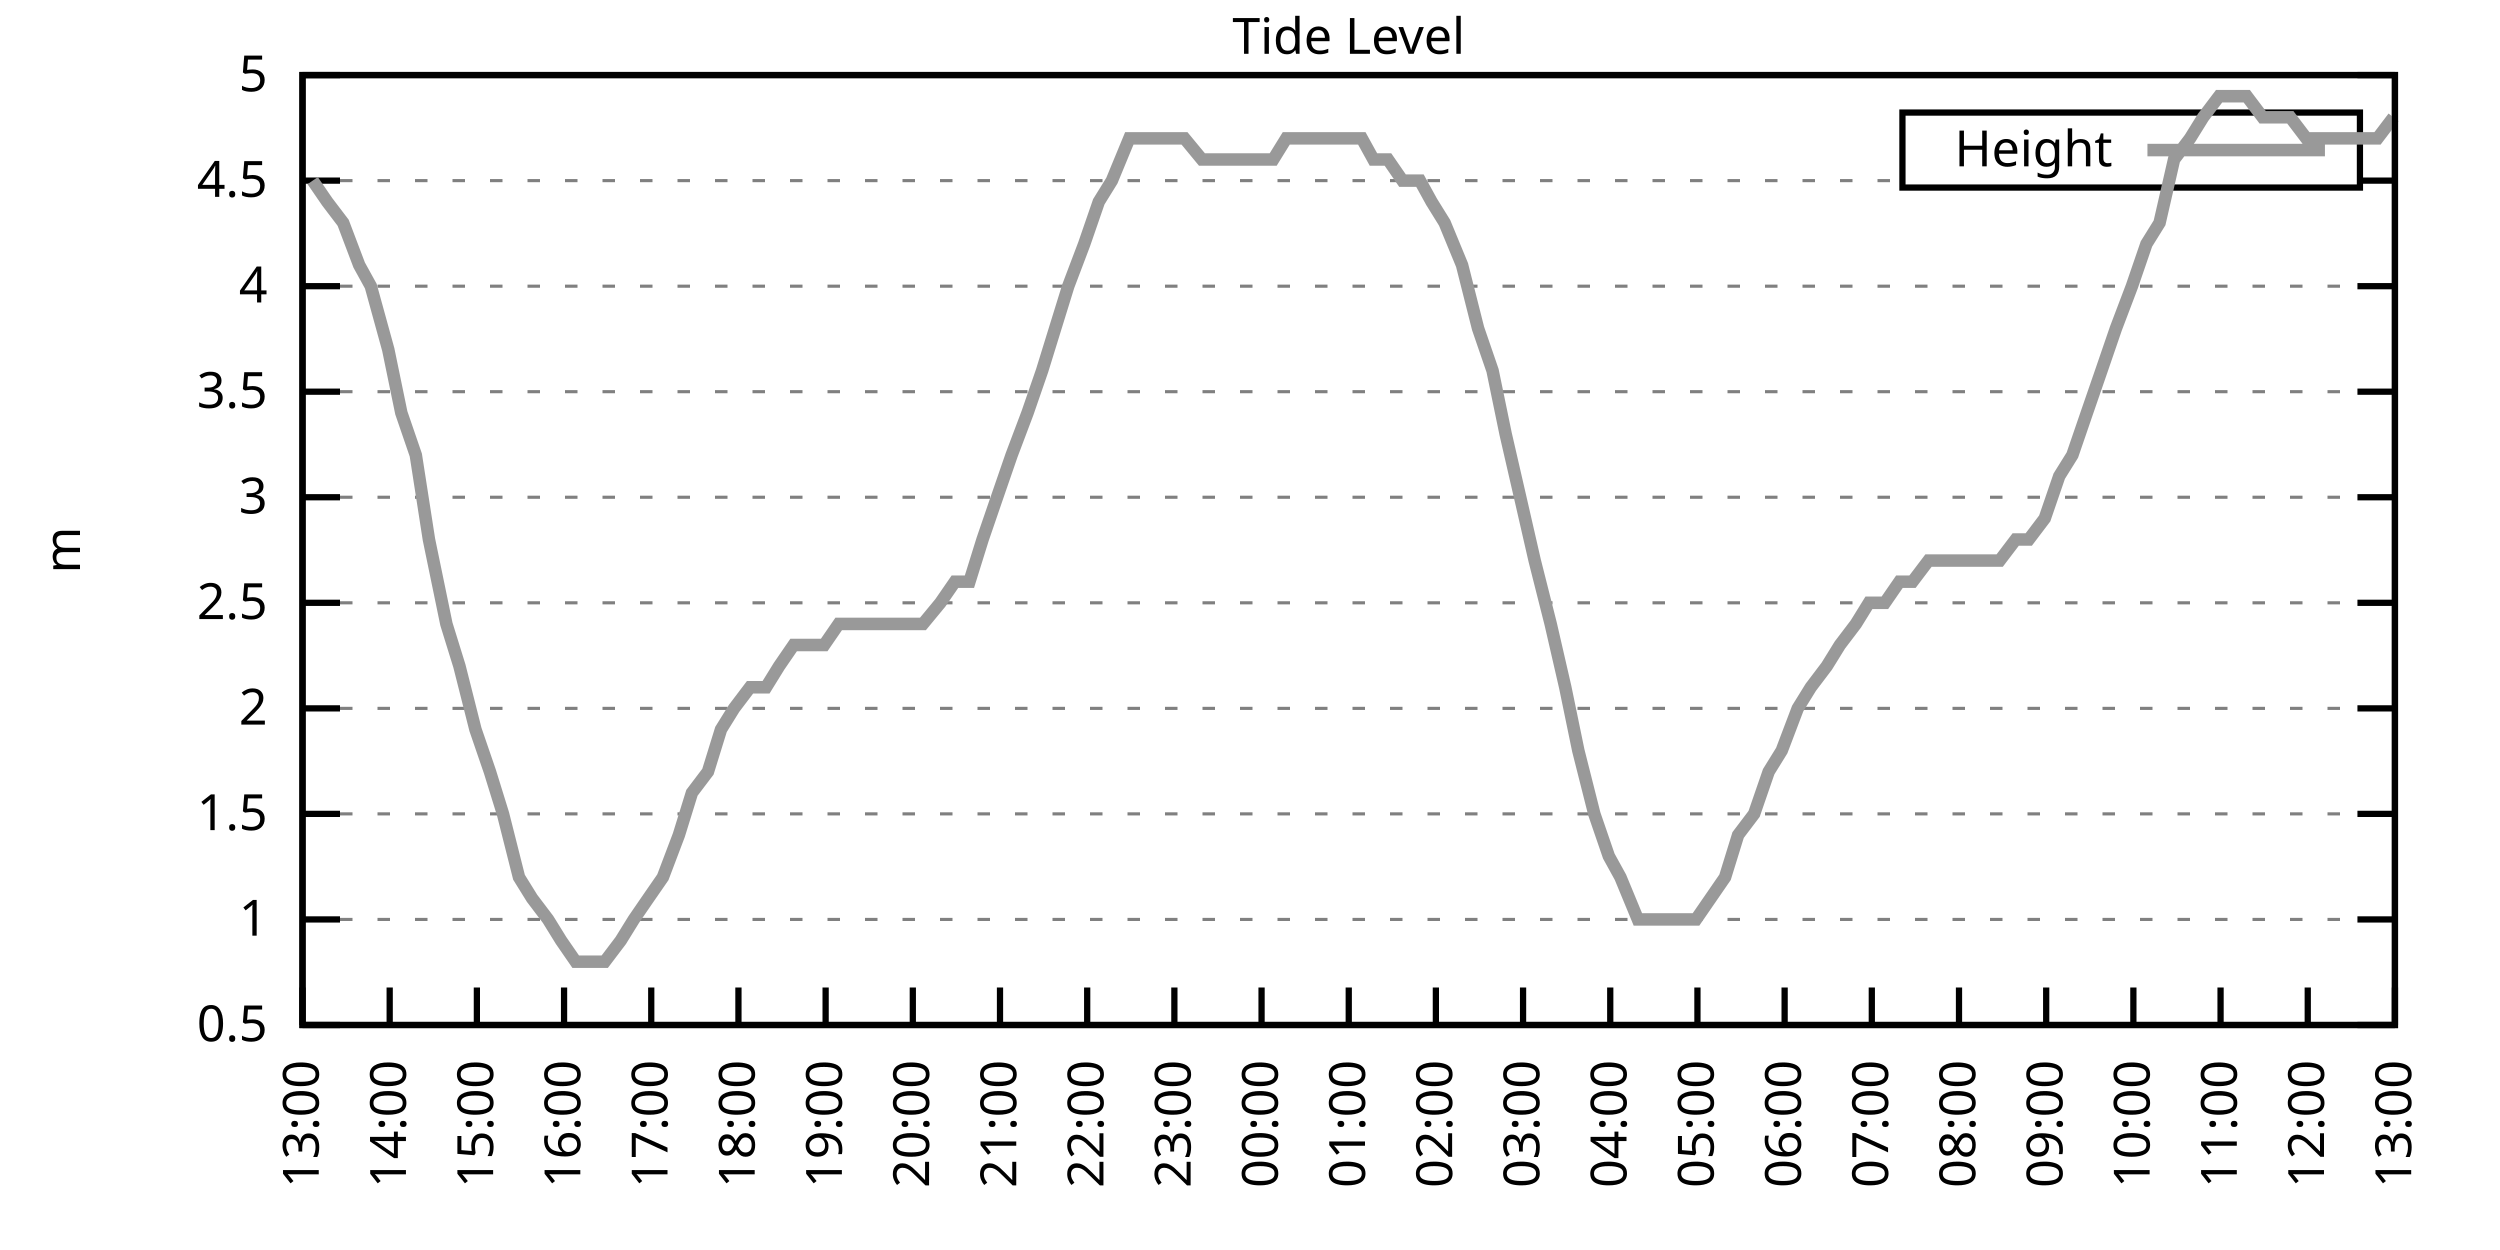
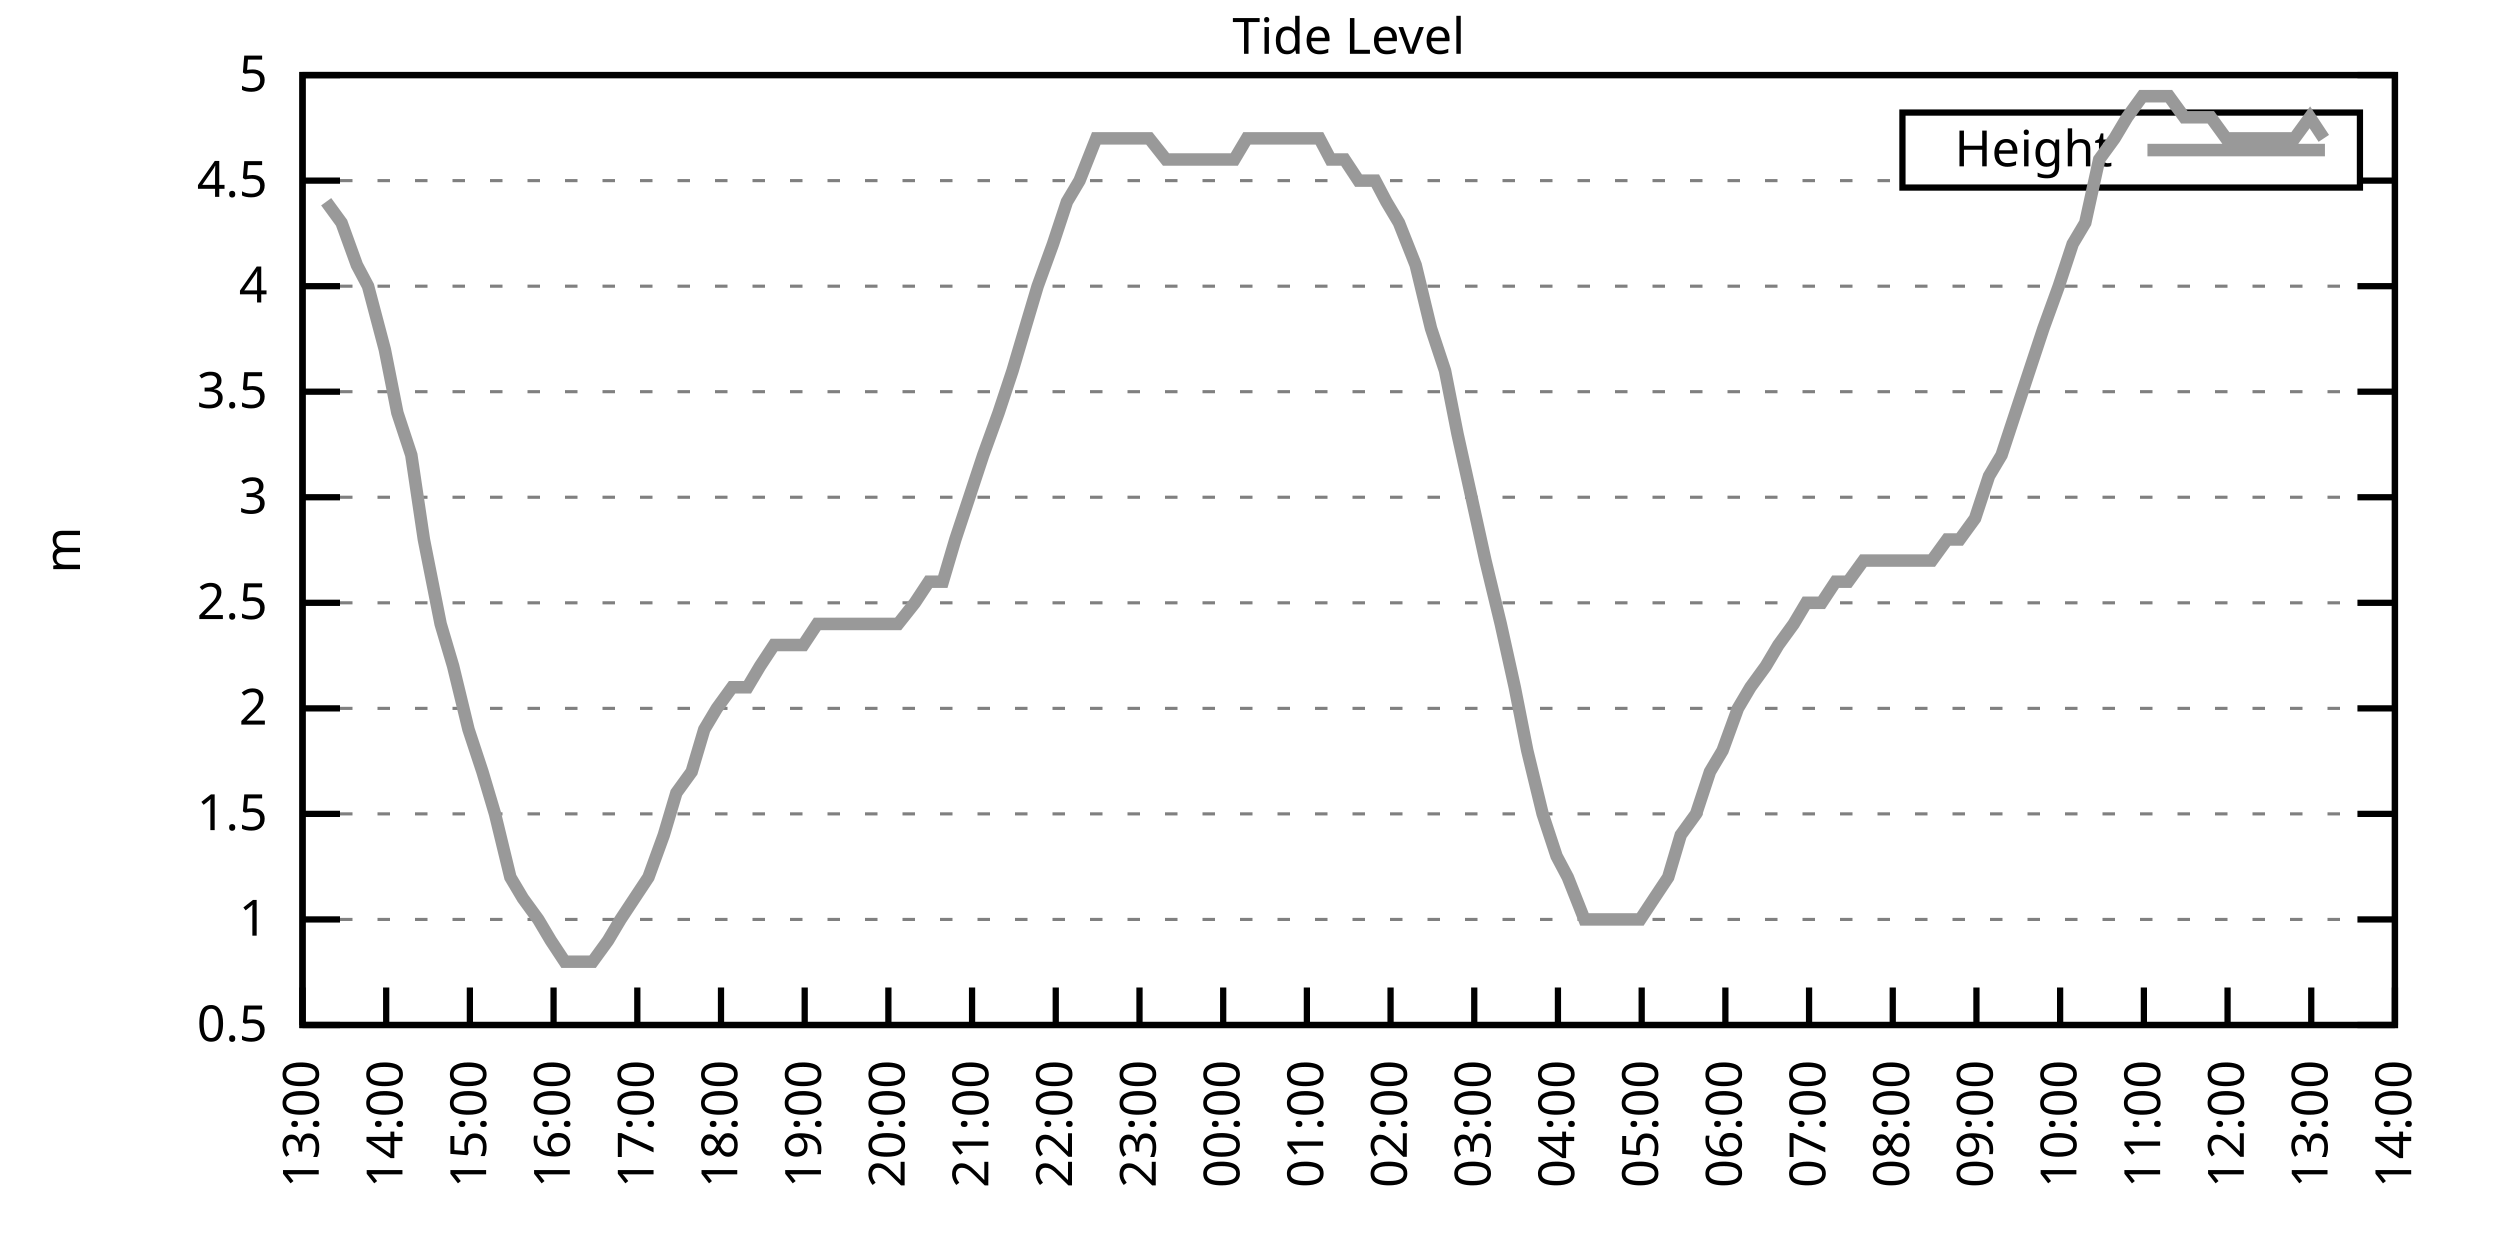
<svg xmlns="http://www.w3.org/2000/svg" xmlns:xlink="http://www.w3.org/1999/xlink" width="400" height="200" viewBox="0 0 400 200">
  <g id="gnuplot_canvas">
    <rect x="0" y="0" width="400" height="200" fill="none" />
    <defs>
      <circle id="gpDot" r="0.5" stroke-width="0.5" stroke="currentColor" />
      <path id="gpPt0" stroke-width="0.333" stroke="currentColor" d="M-1,0 h2 M0,-1 v2" />
      <path id="gpPt1" stroke-width="0.333" stroke="currentColor" d="M-1,-1 L1,1 M1,-1 L-1,1" />
      <path id="gpPt2" stroke-width="0.333" stroke="currentColor" d="M-1,0 L1,0 M0,-1 L0,1 M-1,-1 L1,1 M-1,1 L1,-1" />
      <rect id="gpPt3" stroke-width="0.333" stroke="currentColor" x="-1" y="-1" width="2" height="2" />
      <rect id="gpPt4" stroke-width="0.333" stroke="currentColor" fill="currentColor" x="-1" y="-1" width="2" height="2" />
      <circle id="gpPt5" stroke-width="0.333" stroke="currentColor" cx="0" cy="0" r="1" />
      <use xlink:href="#gpPt5" id="gpPt6" fill="currentColor" stroke="none" />
      <path id="gpPt7" stroke-width="0.333" stroke="currentColor" d="M0,-1.33 L-1.33,0.67 L1.33,0.67 z" />
      <use xlink:href="#gpPt7" id="gpPt8" fill="currentColor" stroke="none" />
      <use xlink:href="#gpPt7" id="gpPt9" stroke="currentColor" transform="rotate(180)" />
      <use xlink:href="#gpPt9" id="gpPt10" fill="currentColor" stroke="none" />
      <use xlink:href="#gpPt3" id="gpPt11" stroke="currentColor" transform="rotate(45)" />
      <use xlink:href="#gpPt11" id="gpPt12" fill="currentColor" stroke="none" />
      <path id="gpPt13" stroke-width="0.333" stroke="currentColor" d="M0,1.330 L1.265,0.411 L0.782,-1.067 L-0.782,-1.076 L-1.265,0.411 z" />
      <use xlink:href="#gpPt13" id="gpPt14" fill="currentColor" stroke="none" />
      <filter id="textbox" filterUnits="objectBoundingBox" x="0" y="0" height="1" width="1">
        <feFlood flood-color="white" flood-opacity="1" result="bgnd" />
        <feComposite in="SourceGraphic" in2="bgnd" operator="atop" />
      </filter>
      <filter id="greybox" filterUnits="objectBoundingBox" x="0" y="0" height="1" width="1">
        <feFlood flood-color="lightgrey" flood-opacity="1" result="grey" />
        <feComposite in="SourceGraphic" in2="grey" operator="atop" />
      </filter>
    </defs>
    <g fill="none" color="white" stroke="currentColor" stroke-width="1.00" stroke-linecap="butt" stroke-linejoin="miter">
</g>
    <g fill="none" color="black" stroke="currentColor" stroke-width="1.00" stroke-linecap="butt" stroke-linejoin="miter">
      <g stroke="none" shape-rendering="crispEdges">
        <polygon fill="rgb(255, 255, 255)" points="48.40,164.00 383.18,164.00 383.18,12.02 48.40,12.02 " />
      </g>
    </g>
    <g fill="none" color="black" stroke="currentColor" stroke-width="1.00" stroke-linecap="butt" stroke-linejoin="miter">
</g>
    <g fill="none" color="black" stroke="black" stroke-width="0.50" stroke-linecap="butt" stroke-linejoin="miter">
</g>
    <g fill="none" color="gray" stroke="currentColor" stroke-width="0.50" stroke-linecap="butt" stroke-linejoin="miter">
      <path stroke="gray" stroke-dasharray="2,4" class="gridline" d="M48.40,164.00 L383.19,164.00  " />
    </g>
    <g fill="none" color="gray" stroke="gray" stroke-width="1.00" stroke-linecap="butt" stroke-linejoin="miter">
</g>
    <g fill="none" color="black" stroke="currentColor" stroke-width="1.00" stroke-linecap="butt" stroke-linejoin="miter">
      <path stroke="black" d="M48.40,164.00 L54.40,164.00 M383.19,164.00 L377.19,164.00  " />
      <g transform="translate(42.80,166.60)" stroke="none" fill="black" font-family="Sans" font-size="8.00" text-anchor="end">
        <text>
          <tspan font-family="Sans"> 0.5</tspan>
        </text>
      </g>
    </g>
    <g fill="none" color="black" stroke="currentColor" stroke-width="1.00" stroke-linecap="butt" stroke-linejoin="miter">
</g>
    <g fill="none" color="black" stroke="black" stroke-width="0.50" stroke-linecap="butt" stroke-linejoin="miter">
</g>
    <g fill="none" color="gray" stroke="currentColor" stroke-width="0.50" stroke-linecap="butt" stroke-linejoin="miter">
      <path stroke="gray" stroke-dasharray="2,4" class="gridline" d="M48.40,147.11 L383.19,147.11  " />
    </g>
    <g fill="none" color="gray" stroke="gray" stroke-width="1.00" stroke-linecap="butt" stroke-linejoin="miter">
</g>
    <g fill="none" color="black" stroke="currentColor" stroke-width="1.00" stroke-linecap="butt" stroke-linejoin="miter">
      <path stroke="black" d="M48.40,147.11 L54.40,147.11 M383.19,147.11 L377.19,147.11  " />
      <g transform="translate(42.80,149.71)" stroke="none" fill="black" font-family="Sans" font-size="8.00" text-anchor="end">
        <text>
          <tspan font-family="Sans"> 1</tspan>
        </text>
      </g>
    </g>
    <g fill="none" color="black" stroke="currentColor" stroke-width="1.00" stroke-linecap="butt" stroke-linejoin="miter">
</g>
    <g fill="none" color="black" stroke="black" stroke-width="0.50" stroke-linecap="butt" stroke-linejoin="miter">
</g>
    <g fill="none" color="gray" stroke="currentColor" stroke-width="0.50" stroke-linecap="butt" stroke-linejoin="miter">
      <path stroke="gray" stroke-dasharray="2,4" class="gridline" d="M48.40,130.22 L383.19,130.22  " />
    </g>
    <g fill="none" color="gray" stroke="gray" stroke-width="1.00" stroke-linecap="butt" stroke-linejoin="miter">
</g>
    <g fill="none" color="black" stroke="currentColor" stroke-width="1.00" stroke-linecap="butt" stroke-linejoin="miter">
      <path stroke="black" d="M48.40,130.22 L54.40,130.22 M383.19,130.22 L377.19,130.22  " />
      <g transform="translate(42.80,132.82)" stroke="none" fill="black" font-family="Sans" font-size="8.00" text-anchor="end">
        <text>
          <tspan font-family="Sans"> 1.5</tspan>
        </text>
      </g>
    </g>
    <g fill="none" color="black" stroke="currentColor" stroke-width="1.00" stroke-linecap="butt" stroke-linejoin="miter">
</g>
    <g fill="none" color="black" stroke="black" stroke-width="0.50" stroke-linecap="butt" stroke-linejoin="miter">
</g>
    <g fill="none" color="gray" stroke="currentColor" stroke-width="0.50" stroke-linecap="butt" stroke-linejoin="miter">
      <path stroke="gray" stroke-dasharray="2,4" class="gridline" d="M48.40,113.34 L383.19,113.34  " />
    </g>
    <g fill="none" color="gray" stroke="gray" stroke-width="1.00" stroke-linecap="butt" stroke-linejoin="miter">
</g>
    <g fill="none" color="black" stroke="currentColor" stroke-width="1.00" stroke-linecap="butt" stroke-linejoin="miter">
      <path stroke="black" d="M48.40,113.34 L54.40,113.34 M383.19,113.34 L377.19,113.34  " />
      <g transform="translate(42.80,115.94)" stroke="none" fill="black" font-family="Sans" font-size="8.00" text-anchor="end">
        <text>
          <tspan font-family="Sans"> 2</tspan>
        </text>
      </g>
    </g>
    <g fill="none" color="black" stroke="currentColor" stroke-width="1.00" stroke-linecap="butt" stroke-linejoin="miter">
</g>
    <g fill="none" color="black" stroke="black" stroke-width="0.50" stroke-linecap="butt" stroke-linejoin="miter">
</g>
    <g fill="none" color="gray" stroke="currentColor" stroke-width="0.50" stroke-linecap="butt" stroke-linejoin="miter">
      <path stroke="gray" stroke-dasharray="2,4" class="gridline" d="M48.40,96.45 L383.19,96.45  " />
    </g>
    <g fill="none" color="gray" stroke="gray" stroke-width="1.00" stroke-linecap="butt" stroke-linejoin="miter">
</g>
    <g fill="none" color="black" stroke="currentColor" stroke-width="1.00" stroke-linecap="butt" stroke-linejoin="miter">
      <path stroke="black" d="M48.40,96.45 L54.40,96.45 M383.19,96.45 L377.19,96.45  " />
      <g transform="translate(42.80,99.05)" stroke="none" fill="black" font-family="Sans" font-size="8.00" text-anchor="end">
        <text>
          <tspan font-family="Sans"> 2.5</tspan>
        </text>
      </g>
    </g>
    <g fill="none" color="black" stroke="currentColor" stroke-width="1.00" stroke-linecap="butt" stroke-linejoin="miter">
</g>
    <g fill="none" color="black" stroke="black" stroke-width="0.50" stroke-linecap="butt" stroke-linejoin="miter">
</g>
    <g fill="none" color="gray" stroke="currentColor" stroke-width="0.50" stroke-linecap="butt" stroke-linejoin="miter">
      <path stroke="gray" stroke-dasharray="2,4" class="gridline" d="M48.40,79.56 L383.19,79.56  " />
    </g>
    <g fill="none" color="gray" stroke="gray" stroke-width="1.00" stroke-linecap="butt" stroke-linejoin="miter">
</g>
    <g fill="none" color="black" stroke="currentColor" stroke-width="1.00" stroke-linecap="butt" stroke-linejoin="miter">
      <path stroke="black" d="M48.40,79.56 L54.40,79.56 M383.19,79.56 L377.19,79.56  " />
      <g transform="translate(42.80,82.16)" stroke="none" fill="black" font-family="Sans" font-size="8.00" text-anchor="end">
        <text>
          <tspan font-family="Sans"> 3</tspan>
        </text>
      </g>
    </g>
    <g fill="none" color="black" stroke="currentColor" stroke-width="1.00" stroke-linecap="butt" stroke-linejoin="miter">
</g>
    <g fill="none" color="black" stroke="black" stroke-width="0.50" stroke-linecap="butt" stroke-linejoin="miter">
</g>
    <g fill="none" color="gray" stroke="currentColor" stroke-width="0.50" stroke-linecap="butt" stroke-linejoin="miter">
      <path stroke="gray" stroke-dasharray="2,4" class="gridline" d="M48.40,62.67 L383.19,62.67  " />
    </g>
    <g fill="none" color="gray" stroke="gray" stroke-width="1.00" stroke-linecap="butt" stroke-linejoin="miter">
</g>
    <g fill="none" color="black" stroke="currentColor" stroke-width="1.00" stroke-linecap="butt" stroke-linejoin="miter">
      <path stroke="black" d="M48.40,62.67 L54.40,62.67 M383.19,62.67 L377.19,62.67  " />
      <g transform="translate(42.80,65.27)" stroke="none" fill="black" font-family="Sans" font-size="8.00" text-anchor="end">
        <text>
          <tspan font-family="Sans"> 3.5</tspan>
        </text>
      </g>
    </g>
    <g fill="none" color="black" stroke="currentColor" stroke-width="1.00" stroke-linecap="butt" stroke-linejoin="miter">
</g>
    <g fill="none" color="black" stroke="black" stroke-width="0.50" stroke-linecap="butt" stroke-linejoin="miter">
</g>
    <g fill="none" color="gray" stroke="currentColor" stroke-width="0.50" stroke-linecap="butt" stroke-linejoin="miter">
      <path stroke="gray" stroke-dasharray="2,4" class="gridline" d="M48.40,45.79 L383.19,45.79  " />
    </g>
    <g fill="none" color="gray" stroke="gray" stroke-width="1.00" stroke-linecap="butt" stroke-linejoin="miter">
</g>
    <g fill="none" color="black" stroke="currentColor" stroke-width="1.00" stroke-linecap="butt" stroke-linejoin="miter">
      <path stroke="black" d="M48.40,45.79 L54.40,45.79 M383.19,45.79 L377.19,45.79  " />
      <g transform="translate(42.80,48.39)" stroke="none" fill="black" font-family="Sans" font-size="8.00" text-anchor="end">
        <text>
          <tspan font-family="Sans"> 4</tspan>
        </text>
      </g>
    </g>
    <g fill="none" color="black" stroke="currentColor" stroke-width="1.00" stroke-linecap="butt" stroke-linejoin="miter">
</g>
    <g fill="none" color="black" stroke="black" stroke-width="0.50" stroke-linecap="butt" stroke-linejoin="miter">
</g>
    <g fill="none" color="gray" stroke="currentColor" stroke-width="0.50" stroke-linecap="butt" stroke-linejoin="miter">
      <path stroke="gray" stroke-dasharray="2,4" class="gridline" d="M48.40,28.90 L304.39,28.90 M377.59,28.90 L383.19,28.90  " />
    </g>
    <g fill="none" color="gray" stroke="gray" stroke-width="1.00" stroke-linecap="butt" stroke-linejoin="miter">
</g>
    <g fill="none" color="black" stroke="currentColor" stroke-width="1.00" stroke-linecap="butt" stroke-linejoin="miter">
      <path stroke="black" d="M48.40,28.90 L54.40,28.90 M383.19,28.90 L377.19,28.90  " />
      <g transform="translate(42.80,31.50)" stroke="none" fill="black" font-family="Sans" font-size="8.00" text-anchor="end">
        <text>
          <tspan font-family="Sans"> 4.5</tspan>
        </text>
      </g>
    </g>
    <g fill="none" color="black" stroke="currentColor" stroke-width="1.00" stroke-linecap="butt" stroke-linejoin="miter">
</g>
    <g fill="none" color="black" stroke="black" stroke-width="0.50" stroke-linecap="butt" stroke-linejoin="miter">
</g>
    <g fill="none" color="gray" stroke="currentColor" stroke-width="0.50" stroke-linecap="butt" stroke-linejoin="miter">
      <path stroke="gray" stroke-dasharray="2,4" class="gridline" d="M48.40,12.01 L383.19,12.01  " />
    </g>
    <g fill="none" color="gray" stroke="gray" stroke-width="1.00" stroke-linecap="butt" stroke-linejoin="miter">
</g>
    <g fill="none" color="black" stroke="currentColor" stroke-width="1.00" stroke-linecap="butt" stroke-linejoin="miter">
      <path stroke="black" d="M48.40,12.01 L54.40,12.01 M383.19,12.01 L377.19,12.01  " />
      <g transform="translate(42.80,14.61)" stroke="none" fill="black" font-family="Sans" font-size="8.00" text-anchor="end">
        <text>
          <tspan font-family="Sans"> 5</tspan>
        </text>
      </g>
    </g>
    <g fill="none" color="black" stroke="currentColor" stroke-width="1.00" stroke-linecap="butt" stroke-linejoin="miter">
      <path stroke="black" d="M48.40,164.00 L48.40,158.00  " />
      <g transform="translate(51.00,169.60) rotate(270.00)" stroke="none" fill="black" font-family="Sans" font-size="8.00" text-anchor="end">
        <text>
          <tspan font-family="Sans">13:00</tspan>
        </text>
      </g>
    </g>
    <g fill="none" color="black" stroke="currentColor" stroke-width="1.00" stroke-linecap="butt" stroke-linejoin="miter">
-       <path stroke="black" d="M62.35,164.00 L62.35,158.00  " />
-       <g transform="translate(64.95,169.60) rotate(270.00)" stroke="none" fill="black" font-family="Sans" font-size="8.00" text-anchor="end">
+       <path stroke="black" d="M61.79,164.00 L61.79,158.00  " />
+       <g transform="translate(64.39,169.60) rotate(270.00)" stroke="none" fill="black" font-family="Sans" font-size="8.00" text-anchor="end">
        <text>
          <tspan font-family="Sans">14:00</tspan>
        </text>
      </g>
    </g>
    <g fill="none" color="black" stroke="currentColor" stroke-width="1.00" stroke-linecap="butt" stroke-linejoin="miter">
-       <path stroke="black" d="M76.30,164.00 L76.30,158.00  " />
-       <g transform="translate(78.90,169.60) rotate(270.00)" stroke="none" fill="black" font-family="Sans" font-size="8.00" text-anchor="end">
+       <path stroke="black" d="M75.18,164.00 L75.18,158.00  " />
+       <g transform="translate(77.78,169.60) rotate(270.00)" stroke="none" fill="black" font-family="Sans" font-size="8.00" text-anchor="end">
        <text>
          <tspan font-family="Sans">15:00</tspan>
        </text>
      </g>
    </g>
    <g fill="none" color="black" stroke="currentColor" stroke-width="1.00" stroke-linecap="butt" stroke-linejoin="miter">
-       <path stroke="black" d="M90.25,164.00 L90.25,158.00  " />
-       <g transform="translate(92.85,169.60) rotate(270.00)" stroke="none" fill="black" font-family="Sans" font-size="8.00" text-anchor="end">
+       <path stroke="black" d="M88.57,164.00 L88.57,158.00  " />
+       <g transform="translate(91.17,169.60) rotate(270.00)" stroke="none" fill="black" font-family="Sans" font-size="8.00" text-anchor="end">
        <text>
          <tspan font-family="Sans">16:00</tspan>
        </text>
      </g>
    </g>
    <g fill="none" color="black" stroke="currentColor" stroke-width="1.00" stroke-linecap="butt" stroke-linejoin="miter">
-       <path stroke="black" d="M104.20,164.00 L104.20,158.00  " />
-       <g transform="translate(106.80,169.60) rotate(270.00)" stroke="none" fill="black" font-family="Sans" font-size="8.00" text-anchor="end">
+       <path stroke="black" d="M101.97,164.00 L101.97,158.00  " />
+       <g transform="translate(104.57,169.60) rotate(270.00)" stroke="none" fill="black" font-family="Sans" font-size="8.00" text-anchor="end">
        <text>
          <tspan font-family="Sans">17:00</tspan>
        </text>
      </g>
    </g>
    <g fill="none" color="black" stroke="currentColor" stroke-width="1.00" stroke-linecap="butt" stroke-linejoin="miter">
-       <path stroke="black" d="M118.15,164.00 L118.15,158.00  " />
-       <g transform="translate(120.75,169.60) rotate(270.00)" stroke="none" fill="black" font-family="Sans" font-size="8.00" text-anchor="end">
+       <path stroke="black" d="M115.36,164.00 L115.36,158.00  " />
+       <g transform="translate(117.96,169.60) rotate(270.00)" stroke="none" fill="black" font-family="Sans" font-size="8.00" text-anchor="end">
        <text>
          <tspan font-family="Sans">18:00</tspan>
        </text>
      </g>
    </g>
    <g fill="none" color="black" stroke="currentColor" stroke-width="1.00" stroke-linecap="butt" stroke-linejoin="miter">
-       <path stroke="black" d="M132.10,164.00 L132.10,158.00  " />
-       <g transform="translate(134.70,169.60) rotate(270.00)" stroke="none" fill="black" font-family="Sans" font-size="8.00" text-anchor="end">
+       <path stroke="black" d="M128.75,164.00 L128.75,158.00  " />
+       <g transform="translate(131.35,169.60) rotate(270.00)" stroke="none" fill="black" font-family="Sans" font-size="8.00" text-anchor="end">
        <text>
          <tspan font-family="Sans">19:00</tspan>
        </text>
      </g>
    </g>
    <g fill="none" color="black" stroke="currentColor" stroke-width="1.00" stroke-linecap="butt" stroke-linejoin="miter">
-       <path stroke="black" d="M146.05,164.00 L146.05,158.00  " />
-       <g transform="translate(148.65,169.60) rotate(270.00)" stroke="none" fill="black" font-family="Sans" font-size="8.00" text-anchor="end">
+       <path stroke="black" d="M142.14,164.00 L142.14,158.00  " />
+       <g transform="translate(144.74,169.60) rotate(270.00)" stroke="none" fill="black" font-family="Sans" font-size="8.00" text-anchor="end">
        <text>
          <tspan font-family="Sans">20:00</tspan>
        </text>
      </g>
    </g>
    <g fill="none" color="black" stroke="currentColor" stroke-width="1.00" stroke-linecap="butt" stroke-linejoin="miter">
-       <path stroke="black" d="M160.00,164.00 L160.00,158.00  " />
-       <g transform="translate(162.60,169.60) rotate(270.00)" stroke="none" fill="black" font-family="Sans" font-size="8.00" text-anchor="end">
+       <path stroke="black" d="M155.53,164.00 L155.53,158.00  " />
+       <g transform="translate(158.13,169.60) rotate(270.00)" stroke="none" fill="black" font-family="Sans" font-size="8.00" text-anchor="end">
        <text>
          <tspan font-family="Sans">21:00</tspan>
        </text>
      </g>
    </g>
    <g fill="none" color="black" stroke="currentColor" stroke-width="1.00" stroke-linecap="butt" stroke-linejoin="miter">
-       <path stroke="black" d="M173.95,164.00 L173.95,158.00  " />
-       <g transform="translate(176.55,169.60) rotate(270.00)" stroke="none" fill="black" font-family="Sans" font-size="8.00" text-anchor="end">
+       <path stroke="black" d="M168.92,164.00 L168.92,158.00  " />
+       <g transform="translate(171.52,169.60) rotate(270.00)" stroke="none" fill="black" font-family="Sans" font-size="8.00" text-anchor="end">
        <text>
          <tspan font-family="Sans">22:00</tspan>
        </text>
      </g>
    </g>
    <g fill="none" color="black" stroke="currentColor" stroke-width="1.00" stroke-linecap="butt" stroke-linejoin="miter">
-       <path stroke="black" d="M187.90,164.00 L187.90,158.00  " />
-       <g transform="translate(190.50,169.60) rotate(270.00)" stroke="none" fill="black" font-family="Sans" font-size="8.00" text-anchor="end">
+       <path stroke="black" d="M182.32,164.00 L182.32,158.00  " />
+       <g transform="translate(184.92,169.60) rotate(270.00)" stroke="none" fill="black" font-family="Sans" font-size="8.00" text-anchor="end">
        <text>
          <tspan font-family="Sans">23:00</tspan>
        </text>
      </g>
    </g>
    <g fill="none" color="black" stroke="currentColor" stroke-width="1.00" stroke-linecap="butt" stroke-linejoin="miter">
-       <path stroke="black" d="M201.85,164.00 L201.85,158.00  " />
-       <g transform="translate(204.45,169.60) rotate(270.00)" stroke="none" fill="black" font-family="Sans" font-size="8.00" text-anchor="end">
+       <path stroke="black" d="M195.71,164.00 L195.71,158.00  " />
+       <g transform="translate(198.31,169.60) rotate(270.00)" stroke="none" fill="black" font-family="Sans" font-size="8.00" text-anchor="end">
        <text>
          <tspan font-family="Sans">00:00</tspan>
        </text>
      </g>
    </g>
    <g fill="none" color="black" stroke="currentColor" stroke-width="1.00" stroke-linecap="butt" stroke-linejoin="miter">
-       <path stroke="black" d="M215.80,164.00 L215.80,158.00  " />
-       <g transform="translate(218.40,169.60) rotate(270.00)" stroke="none" fill="black" font-family="Sans" font-size="8.00" text-anchor="end">
+       <path stroke="black" d="M209.10,164.00 L209.10,158.00  " />
+       <g transform="translate(211.70,169.60) rotate(270.00)" stroke="none" fill="black" font-family="Sans" font-size="8.00" text-anchor="end">
        <text>
          <tspan font-family="Sans">01:00</tspan>
        </text>
      </g>
    </g>
    <g fill="none" color="black" stroke="currentColor" stroke-width="1.00" stroke-linecap="butt" stroke-linejoin="miter">
-       <path stroke="black" d="M229.74,164.00 L229.74,158.00  " />
-       <g transform="translate(232.34,169.60) rotate(270.00)" stroke="none" fill="black" font-family="Sans" font-size="8.00" text-anchor="end">
+       <path stroke="black" d="M222.49,164.00 L222.49,158.00  " />
+       <g transform="translate(225.09,169.60) rotate(270.00)" stroke="none" fill="black" font-family="Sans" font-size="8.00" text-anchor="end">
        <text>
          <tspan font-family="Sans">02:00</tspan>
        </text>
      </g>
    </g>
    <g fill="none" color="black" stroke="currentColor" stroke-width="1.00" stroke-linecap="butt" stroke-linejoin="miter">
-       <path stroke="black" d="M243.69,164.00 L243.69,158.00  " />
-       <g transform="translate(246.29,169.60) rotate(270.00)" stroke="none" fill="black" font-family="Sans" font-size="8.00" text-anchor="end">
+       <path stroke="black" d="M235.88,164.00 L235.88,158.00  " />
+       <g transform="translate(238.48,169.60) rotate(270.00)" stroke="none" fill="black" font-family="Sans" font-size="8.00" text-anchor="end">
        <text>
          <tspan font-family="Sans">03:00</tspan>
        </text>
      </g>
    </g>
    <g fill="none" color="black" stroke="currentColor" stroke-width="1.00" stroke-linecap="butt" stroke-linejoin="miter">
-       <path stroke="black" d="M257.64,164.00 L257.64,158.00  " />
-       <g transform="translate(260.24,169.60) rotate(270.00)" stroke="none" fill="black" font-family="Sans" font-size="8.00" text-anchor="end">
+       <path stroke="black" d="M249.27,164.00 L249.27,158.00  " />
+       <g transform="translate(251.87,169.60) rotate(270.00)" stroke="none" fill="black" font-family="Sans" font-size="8.00" text-anchor="end">
        <text>
          <tspan font-family="Sans">04:00</tspan>
        </text>
      </g>
    </g>
    <g fill="none" color="black" stroke="currentColor" stroke-width="1.00" stroke-linecap="butt" stroke-linejoin="miter">
-       <path stroke="black" d="M271.59,164.00 L271.59,158.00  " />
-       <g transform="translate(274.19,169.60) rotate(270.00)" stroke="none" fill="black" font-family="Sans" font-size="8.00" text-anchor="end">
+       <path stroke="black" d="M262.67,164.00 L262.67,158.00  " />
+       <g transform="translate(265.27,169.60) rotate(270.00)" stroke="none" fill="black" font-family="Sans" font-size="8.00" text-anchor="end">
        <text>
          <tspan font-family="Sans">05:00</tspan>
        </text>
      </g>
    </g>
    <g fill="none" color="black" stroke="currentColor" stroke-width="1.00" stroke-linecap="butt" stroke-linejoin="miter">
-       <path stroke="black" d="M285.54,164.00 L285.54,158.00  " />
-       <g transform="translate(288.14,169.60) rotate(270.00)" stroke="none" fill="black" font-family="Sans" font-size="8.00" text-anchor="end">
+       <path stroke="black" d="M276.06,164.00 L276.06,158.00  " />
+       <g transform="translate(278.66,169.60) rotate(270.00)" stroke="none" fill="black" font-family="Sans" font-size="8.00" text-anchor="end">
        <text>
          <tspan font-family="Sans">06:00</tspan>
        </text>
      </g>
    </g>
    <g fill="none" color="black" stroke="currentColor" stroke-width="1.00" stroke-linecap="butt" stroke-linejoin="miter">
-       <path stroke="black" d="M299.49,164.00 L299.49,158.00  " />
-       <g transform="translate(302.09,169.60) rotate(270.00)" stroke="none" fill="black" font-family="Sans" font-size="8.00" text-anchor="end">
+       <path stroke="black" d="M289.45,164.00 L289.45,158.00  " />
+       <g transform="translate(292.05,169.60) rotate(270.00)" stroke="none" fill="black" font-family="Sans" font-size="8.00" text-anchor="end">
        <text>
          <tspan font-family="Sans">07:00</tspan>
        </text>
      </g>
    </g>
    <g fill="none" color="black" stroke="currentColor" stroke-width="1.00" stroke-linecap="butt" stroke-linejoin="miter">
-       <path stroke="black" d="M313.44,164.00 L313.44,158.00  " />
-       <g transform="translate(316.04,169.60) rotate(270.00)" stroke="none" fill="black" font-family="Sans" font-size="8.00" text-anchor="end">
+       <path stroke="black" d="M302.84,164.00 L302.84,158.00  " />
+       <g transform="translate(305.44,169.60) rotate(270.00)" stroke="none" fill="black" font-family="Sans" font-size="8.00" text-anchor="end">
        <text>
          <tspan font-family="Sans">08:00</tspan>
        </text>
      </g>
    </g>
    <g fill="none" color="black" stroke="currentColor" stroke-width="1.00" stroke-linecap="butt" stroke-linejoin="miter">
-       <path stroke="black" d="M327.39,164.00 L327.39,158.00  " />
-       <g transform="translate(329.99,169.60) rotate(270.00)" stroke="none" fill="black" font-family="Sans" font-size="8.00" text-anchor="end">
+       <path stroke="black" d="M316.23,164.00 L316.23,158.00  " />
+       <g transform="translate(318.83,169.60) rotate(270.00)" stroke="none" fill="black" font-family="Sans" font-size="8.00" text-anchor="end">
        <text>
          <tspan font-family="Sans">09:00</tspan>
        </text>
      </g>
    </g>
    <g fill="none" color="black" stroke="currentColor" stroke-width="1.00" stroke-linecap="butt" stroke-linejoin="miter">
-       <path stroke="black" d="M341.34,164.00 L341.34,158.00  " />
-       <g transform="translate(343.94,169.60) rotate(270.00)" stroke="none" fill="black" font-family="Sans" font-size="8.00" text-anchor="end">
+       <path stroke="black" d="M329.62,164.00 L329.62,158.00  " />
+       <g transform="translate(332.22,169.60) rotate(270.00)" stroke="none" fill="black" font-family="Sans" font-size="8.00" text-anchor="end">
        <text>
          <tspan font-family="Sans">10:00</tspan>
        </text>
      </g>
    </g>
    <g fill="none" color="black" stroke="currentColor" stroke-width="1.00" stroke-linecap="butt" stroke-linejoin="miter">
-       <path stroke="black" d="M355.29,164.00 L355.29,158.00  " />
-       <g transform="translate(357.89,169.60) rotate(270.00)" stroke="none" fill="black" font-family="Sans" font-size="8.00" text-anchor="end">
+       <path stroke="black" d="M343.02,164.00 L343.02,158.00  " />
+       <g transform="translate(345.62,169.60) rotate(270.00)" stroke="none" fill="black" font-family="Sans" font-size="8.00" text-anchor="end">
        <text>
          <tspan font-family="Sans">11:00</tspan>
        </text>
      </g>
    </g>
    <g fill="none" color="black" stroke="currentColor" stroke-width="1.00" stroke-linecap="butt" stroke-linejoin="miter">
-       <path stroke="black" d="M369.24,164.00 L369.24,158.00  " />
-       <g transform="translate(371.84,169.60) rotate(270.00)" stroke="none" fill="black" font-family="Sans" font-size="8.00" text-anchor="end">
+       <path stroke="black" d="M356.41,164.00 L356.41,158.00  " />
+       <g transform="translate(359.01,169.60) rotate(270.00)" stroke="none" fill="black" font-family="Sans" font-size="8.00" text-anchor="end">
        <text>
          <tspan font-family="Sans">12:00</tspan>
+         </text>
+       </g>
+     </g>
+     <g fill="none" color="black" stroke="currentColor" stroke-width="1.00" stroke-linecap="butt" stroke-linejoin="miter">
+       <path stroke="black" d="M369.80,164.00 L369.80,158.00  " />
+       <g transform="translate(372.40,169.60) rotate(270.00)" stroke="none" fill="black" font-family="Sans" font-size="8.00" text-anchor="end">
+         <text>
+           <tspan font-family="Sans">13:00</tspan>
        </text>
      </g>
    </g>
    <g fill="none" color="black" stroke="currentColor" stroke-width="1.00" stroke-linecap="butt" stroke-linejoin="miter">
      <path stroke="black" d="M383.19,164.00 L383.19,158.00  " />
      <g transform="translate(385.79,169.60) rotate(270.00)" stroke="none" fill="black" font-family="Sans" font-size="8.00" text-anchor="end">
        <text>
-           <tspan font-family="Sans">13:00</tspan>
+           <tspan font-family="Sans">14:00</tspan>
        </text>
      </g>
    </g>
    <g fill="none" color="black" stroke="currentColor" stroke-width="1.00" stroke-linecap="butt" stroke-linejoin="miter">
</g>
    <g fill="none" color="black" stroke="currentColor" stroke-width="1.00" stroke-linecap="butt" stroke-linejoin="miter">
      <path stroke="black" d="M48.40,12.01 L48.40,164.00 L383.19,164.00 L383.19,12.01 L48.40,12.01 Z  " />
    </g>
    <g fill="none" color="black" stroke="currentColor" stroke-width="1.00" stroke-linecap="butt" stroke-linejoin="miter">
</g>
    <g fill="none" color="black" stroke="currentColor" stroke-width="1.00" stroke-linecap="butt" stroke-linejoin="miter">
      <path stroke="black" d="M304.39,30.01 L304.39,18.01 L377.59,18.01 L377.59,30.01 L304.39,30.01 Z  " />
    </g>
    <g id="Tide_level_plot_1">
      <g fill="none" color="white" stroke="black" stroke-width="2.00" stroke-linecap="butt" stroke-linejoin="miter">
</g>
      <g fill="none" color="black" stroke="currentColor" stroke-width="2.00" stroke-linecap="butt" stroke-linejoin="miter">
        <g transform="translate(337.99,26.61)" stroke="none" fill="black" font-family="Sans" font-size="8.00" text-anchor="end">
          <text>
            <tspan font-family="Sans">Height</tspan>
          </text>
        </g>
      </g>
      <g fill="none" color="black" stroke="currentColor" stroke-width="2.00" stroke-linecap="butt" stroke-linejoin="miter">
-         <path stroke="rgb(153, 153, 153)" d="M343.59,24.01 L371.99,24.01 M50.03,28.90 L52.35,32.28 L54.91,35.65 L57.47,42.41 L59.33,45.79 L62.12,55.92   L64.21,66.05 L66.53,72.81 L68.63,86.32 L71.42,99.83 L73.51,106.58 L76.07,116.71 L78.39,123.47 L80.48,130.22   L83.04,140.36 L85.13,143.73 L87.69,147.11 L89.78,150.49 L92.11,153.87 L94.67,153.87 L96.76,153.87 L99.32,150.49   L101.41,147.11 L103.73,143.73 L106.06,140.36 L108.62,133.60 L110.71,126.85 L113.27,123.47 L115.36,116.71 L117.45,113.34   L120.01,109.96 L122.57,109.96 L124.66,106.58 L126.98,103.20 L129.31,103.20 L131.87,103.20 L134.19,99.83 L136.28,99.83   L138.84,99.83 L140.70,99.83 L143.49,99.83 L145.35,99.83 L147.67,99.83 L150.46,96.45 L152.79,93.07 L155.11,93.07   L157.21,86.32 L159.53,79.56 L161.86,72.81 L164.41,66.05 L166.74,59.30 L168.83,52.54 L170.92,45.79 L173.48,39.03   L175.81,32.28 L177.90,28.90 L180.69,22.14 L182.78,22.14 L185.34,22.14 L187.43,22.14 L189.52,22.14 L192.31,25.52   L194.41,25.52 L196.50,25.52 L199.29,25.52 L201.38,25.52 L203.71,25.52 L205.80,22.14 L208.36,22.14 L210.91,22.14   L212.77,22.14 L215.56,22.14 L217.89,22.14 L219.75,25.52 L222.07,25.52 L224.40,28.90 L227.19,28.90 L229.05,32.28   L231.14,35.65 L233.93,42.41 L236.49,52.54 L238.81,59.30 L240.90,69.43 L243.23,79.56 L245.55,89.69 L248.11,99.83   L250.44,109.96 L252.53,120.09 L255.09,130.22 L257.41,136.98 L259.27,140.36 L262.06,147.11 L264.39,147.11 L266.48,147.11   L269.04,147.11 L271.36,147.11 L273.69,143.73 L276.01,140.36 L278.10,133.60 L280.66,130.22 L282.99,123.47 L285.08,120.09   L287.64,113.34 L289.73,109.96 L292.29,106.58 L294.38,103.20 L296.94,99.83 L299.03,96.45 L301.58,96.45 L303.91,93.07   L306.00,93.07 L308.56,89.69 L310.88,89.69 L312.98,89.69 L315.53,89.69 L317.63,89.69 L319.95,89.69 L322.51,86.32   L324.60,86.32 L327.16,82.94 L329.48,76.18 L331.58,72.81 L333.90,66.05 L336.23,59.30 L338.55,52.54 L341.11,45.79   L343.43,39.03 L345.53,35.65 L347.85,25.52 L350.41,22.14 L352.50,18.77 L355.06,15.39 L357.15,15.39 L359.48,15.39   L362.03,18.77 L363.89,18.77 L366.45,18.77 L369.01,22.14 L371.10,22.14 L373.66,22.14 L375.98,22.14 L377.84,22.14   L380.40,22.14 L382.96,18.77  " />
+         <path stroke="rgb(153, 153, 153)" d="M343.59,24.01 L371.99,24.01 M52.19,32.28 L54.65,35.65 L57.10,42.41 L58.89,45.79 L61.57,55.92 L63.58,66.05   L65.81,72.81 L67.82,86.32 L70.50,99.83 L72.50,106.58 L74.96,116.71 L77.19,123.47 L79.20,130.22 L81.66,140.36   L83.66,143.73 L86.12,147.11 L88.13,150.49 L90.36,153.87 L92.82,153.87 L94.82,153.87 L97.28,150.49 L99.29,147.11   L101.52,143.73 L103.75,140.36 L106.21,133.60 L108.22,126.85 L110.67,123.47 L112.68,116.71 L114.69,113.34 L117.14,109.96   L119.60,109.96 L121.61,106.58 L123.84,103.20 L126.07,103.20 L128.53,103.20 L130.76,99.83 L132.77,99.83 L135.22,99.83   L137.01,99.83 L139.69,99.83 L141.47,99.83 L143.70,99.83 L146.38,96.45 L148.61,93.07 L150.85,93.07 L152.85,86.32   L155.09,79.56 L157.32,72.81 L159.77,66.05 L162.01,59.30 L164.01,52.54 L166.02,45.79 L168.48,39.03 L170.71,32.28   L172.72,28.90 L175.40,22.14 L177.41,22.14 L179.86,22.14 L181.87,22.14 L183.88,22.14 L186.56,25.52 L188.57,25.52   L190.57,25.52 L193.25,25.52 L195.26,25.52 L197.49,25.52 L199.50,22.14 L201.96,22.14 L204.41,22.14 L206.20,22.14   L208.88,22.14 L211.11,22.14 L212.89,25.52 L215.13,25.52 L217.36,28.90 L220.04,28.90 L221.82,32.28 L223.83,35.65   L226.51,42.41 L228.96,52.54 L231.20,59.30 L233.20,69.43 L235.44,79.56 L237.67,89.69 L240.12,99.83 L242.36,109.96   L244.36,120.09 L246.82,130.22 L249.05,136.98 L250.84,140.36 L253.51,147.11 L255.75,147.11 L257.76,147.11 L260.21,147.11   L262.44,147.11 L264.67,143.73 L266.91,140.36 L268.92,133.60 L271.37,130.22 L273.60,123.47 L275.61,120.09 L278.07,113.34   L280.07,109.96 L282.53,106.58 L284.54,103.20 L286.99,99.83 L289.00,96.45 L291.46,96.45 L293.69,93.07 L295.70,93.07   L298.15,89.69 L300.39,89.69 L302.39,89.69 L304.85,89.69 L306.86,89.69 L309.09,89.69 L311.54,86.32 L313.55,86.32   L316.01,82.94 L318.24,76.18 L320.25,72.81 L322.48,66.05 L324.71,59.30 L326.95,52.54 L329.40,45.79 L331.63,39.03   L333.64,35.65 L335.87,25.52 L338.33,22.14 L340.34,18.77 L342.79,15.39 L344.80,15.39 L347.03,15.39 L349.49,18.77   L351.27,18.77 L353.73,18.77 L356.18,22.14 L358.19,22.14 L360.65,22.14 L362.88,22.14 L364.66,22.14 L367.12,22.14   L369.58,18.77 L371.81,22.14  " />
      </g>
    </g>
    <g fill="none" color="black" stroke="currentColor" stroke-width="2.00" stroke-linecap="butt" stroke-linejoin="miter">
</g>
    <g fill="none" color="black" stroke="black" stroke-width="1.00" stroke-linecap="butt" stroke-linejoin="miter">
</g>
    <g fill="none" color="black" stroke="currentColor" stroke-width="1.00" stroke-linecap="butt" stroke-linejoin="miter">
      <path stroke="black" d="M48.40,12.01 L48.40,164.00 L383.19,164.00 L383.19,12.01 L48.40,12.01 Z  " />
      <g transform="translate(12.80,88.01) rotate(270.00)" stroke="none" fill="black" font-family="Sans" font-size="8.00" text-anchor="middle">
        <text>
          <tspan font-family="Sans">m</tspan>
        </text>
      </g>
    </g>
    <g fill="none" color="black" stroke="currentColor" stroke-width="1.00" stroke-linecap="butt" stroke-linejoin="miter">
</g>
    <g fill="none" color="black" stroke="currentColor" stroke-width="1.00" stroke-linecap="butt" stroke-linejoin="miter">
      <g transform="translate(215.79,8.61)" stroke="none" fill="black" font-family="Sans" font-size="8.00" text-anchor="middle">
        <text>
          <tspan font-family="Sans">Tide Level</tspan>
        </text>
      </g>
    </g>
    <g fill="none" color="black" stroke="currentColor" stroke-width="1.00" stroke-linecap="butt" stroke-linejoin="miter">
</g>
  </g>
</svg>
